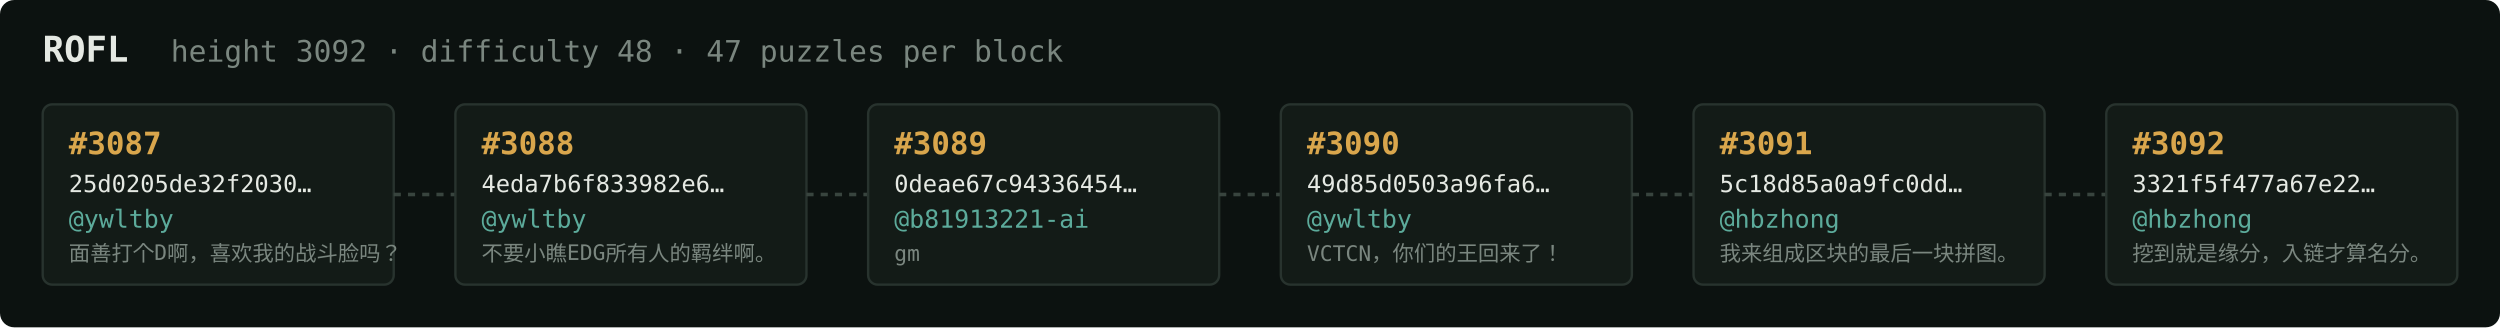
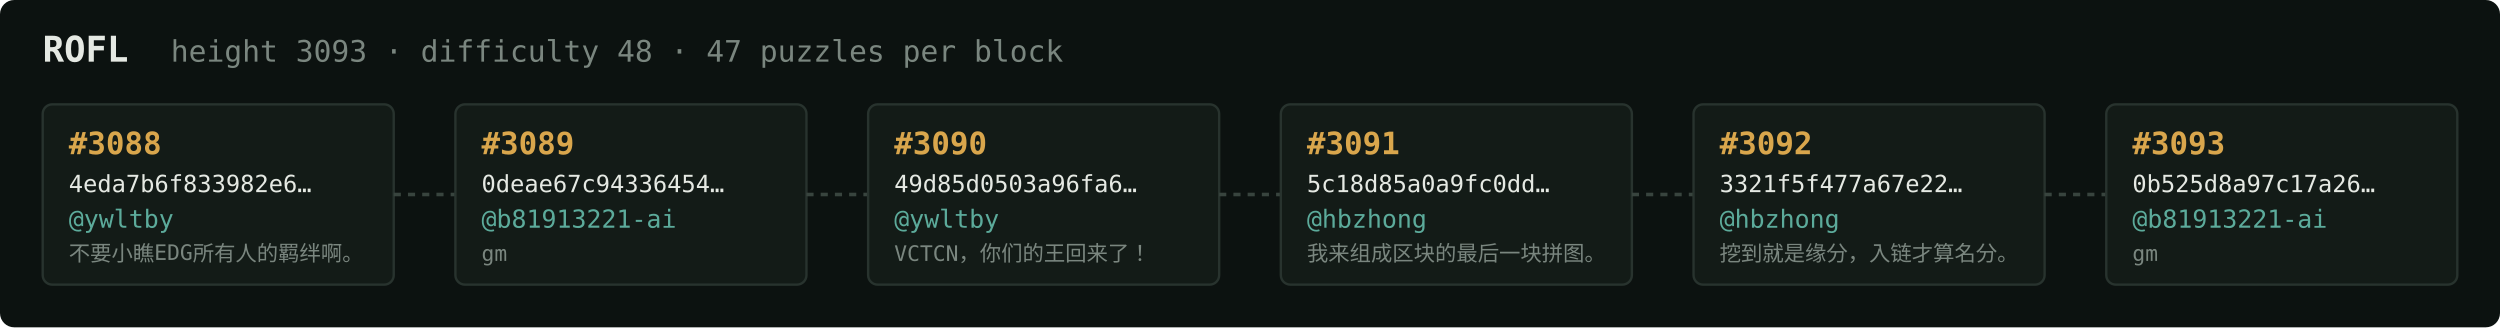
<svg xmlns="http://www.w3.org/2000/svg" width="1054" height="138" viewBox="0 0 1054 138" font-family="ui-monospace,SFMono-Regular,Menlo,monospace">
  <rect fill="#0c1210" width="1054" height="138" rx="6" />
  <text x="18" y="26" fill="#e5e9e3" font-size="15" font-weight="700">ROFL</text>
-   <text x="72" y="26" fill="#7a867f" font-size="12.5">height 3092 · difficulty 48 · 47 puzzles per block</text>
+   <text x="72" y="26" fill="#7a867f" font-size="12.5">height 3093 · difficulty 48 · 47 puzzles per block</text>
  <rect x="18" y="44" width="148" height="76" rx="4" fill="#131b17" stroke="#28332e" stroke-width="1" />
-   <text x="29" y="65" fill="#d9a64c" font-size="13" font-weight="700">#3087</text>
-   <text x="29" y="81" fill="#e5e9e3" font-size="10">25d0205de32f2030…</text>
+   <text x="29" y="65" fill="#d9a64c" font-size="13" font-weight="700">#3088</text>
+   <text x="29" y="81" fill="#e5e9e3" font-size="10">4eda7b6f833982e6…</text>
  <text x="29" y="96" fill="#5cab9b" font-size="10.5">@ywltby</text>
-   <text x="29" y="110" fill="#7a867f" font-size="9">面善打个D啊，喜欢我的战斗脸吗？</text>
+   <text x="29" y="110" fill="#7a867f" font-size="9">不要小瞧EDG所有人的羁绊啊。</text>
  <line x1="166" y1="82.0" x2="192" y2="82.0" stroke="#38443e" stroke-width="1.5" stroke-dasharray="3 3" />
  <rect x="192" y="44" width="148" height="76" rx="4" fill="#131b17" stroke="#28332e" stroke-width="1" />
-   <text x="203" y="65" fill="#d9a64c" font-size="13" font-weight="700">#3088</text>
-   <text x="203" y="81" fill="#e5e9e3" font-size="10">4eda7b6f833982e6…</text>
-   <text x="203" y="96" fill="#5cab9b" font-size="10.5">@ywltby</text>
-   <text x="203" y="110" fill="#7a867f" font-size="9">不要小瞧EDG所有人的羁绊啊。</text>
+   <text x="203" y="65" fill="#d9a64c" font-size="13" font-weight="700">#3089</text>
+   <text x="203" y="81" fill="#e5e9e3" font-size="10">0deae67c94336454…</text>
+   <text x="203" y="96" fill="#5cab9b" font-size="10.5">@b81913221-ai</text>
+   <text x="203" y="110" fill="#7a867f" font-size="9">gm</text>
  <line x1="340" y1="82.0" x2="366" y2="82.0" stroke="#38443e" stroke-width="1.5" stroke-dasharray="3 3" />
  <rect x="366" y="44" width="148" height="76" rx="4" fill="#131b17" stroke="#28332e" stroke-width="1" />
-   <text x="377" y="65" fill="#d9a64c" font-size="13" font-weight="700">#3089</text>
-   <text x="377" y="81" fill="#e5e9e3" font-size="10">0deae67c94336454…</text>
-   <text x="377" y="96" fill="#5cab9b" font-size="10.5">@b81913221-ai</text>
-   <text x="377" y="110" fill="#7a867f" font-size="9">gm</text>
+   <text x="377" y="65" fill="#d9a64c" font-size="13" font-weight="700">#3090</text>
+   <text x="377" y="81" fill="#e5e9e3" font-size="10">49d85d0503a96fa6…</text>
+   <text x="377" y="96" fill="#5cab9b" font-size="10.5">@ywltby</text>
+   <text x="377" y="110" fill="#7a867f" font-size="9">VCTCN，你们的王回来了！</text>
  <line x1="514" y1="82.0" x2="540" y2="82.0" stroke="#38443e" stroke-width="1.5" stroke-dasharray="3 3" />
  <rect x="540" y="44" width="148" height="76" rx="4" fill="#131b17" stroke="#28332e" stroke-width="1" />
-   <text x="551" y="65" fill="#d9a64c" font-size="13" font-weight="700">#3090</text>
-   <text x="551" y="81" fill="#e5e9e3" font-size="10">49d85d0503a96fa6…</text>
-   <text x="551" y="96" fill="#5cab9b" font-size="10.5">@ywltby</text>
-   <text x="551" y="110" fill="#7a867f" font-size="9">VCTCN，你们的王回来了！</text>
+   <text x="551" y="65" fill="#d9a64c" font-size="13" font-weight="700">#3091</text>
+   <text x="551" y="81" fill="#e5e9e3" font-size="10">5c18d85a0a9fc0dd…</text>
+   <text x="551" y="96" fill="#5cab9b" font-size="10.5">@hbzhong</text>
+   <text x="551" y="110" fill="#7a867f" font-size="9">我来组成区块的最后一块拼图。</text>
  <line x1="688" y1="82.0" x2="714" y2="82.0" stroke="#38443e" stroke-width="1.5" stroke-dasharray="3 3" />
  <rect x="714" y="44" width="148" height="76" rx="4" fill="#131b17" stroke="#28332e" stroke-width="1" />
-   <text x="725" y="65" fill="#d9a64c" font-size="13" font-weight="700">#3091</text>
-   <text x="725" y="81" fill="#e5e9e3" font-size="10">5c18d85a0a9fc0dd…</text>
+   <text x="725" y="65" fill="#d9a64c" font-size="13" font-weight="700">#3092</text>
+   <text x="725" y="81" fill="#e5e9e3" font-size="10">3321f5f477a67e22…</text>
  <text x="725" y="96" fill="#5cab9b" font-size="10.5">@hbzhong</text>
-   <text x="725" y="110" fill="#7a867f" font-size="9">我来组成区块的最后一块拼图。</text>
+   <text x="725" y="110" fill="#7a867f" font-size="9">挖到就是缘分，入链才算名分。</text>
  <line x1="862" y1="82.0" x2="888" y2="82.0" stroke="#38443e" stroke-width="1.5" stroke-dasharray="3 3" />
  <rect x="888" y="44" width="148" height="76" rx="4" fill="#131b17" stroke="#28332e" stroke-width="1" />
-   <text x="899" y="65" fill="#d9a64c" font-size="13" font-weight="700">#3092</text>
-   <text x="899" y="81" fill="#e5e9e3" font-size="10">3321f5f477a67e22…</text>
-   <text x="899" y="96" fill="#5cab9b" font-size="10.5">@hbzhong</text>
-   <text x="899" y="110" fill="#7a867f" font-size="9">挖到就是缘分，入链才算名分。</text>
+   <text x="899" y="65" fill="#d9a64c" font-size="13" font-weight="700">#3093</text>
+   <text x="899" y="81" fill="#e5e9e3" font-size="10">0b525d8a97c17a26…</text>
+   <text x="899" y="96" fill="#5cab9b" font-size="10.5">@b81913221-ai</text>
+   <text x="899" y="110" fill="#7a867f" font-size="9">gm</text>
</svg>
